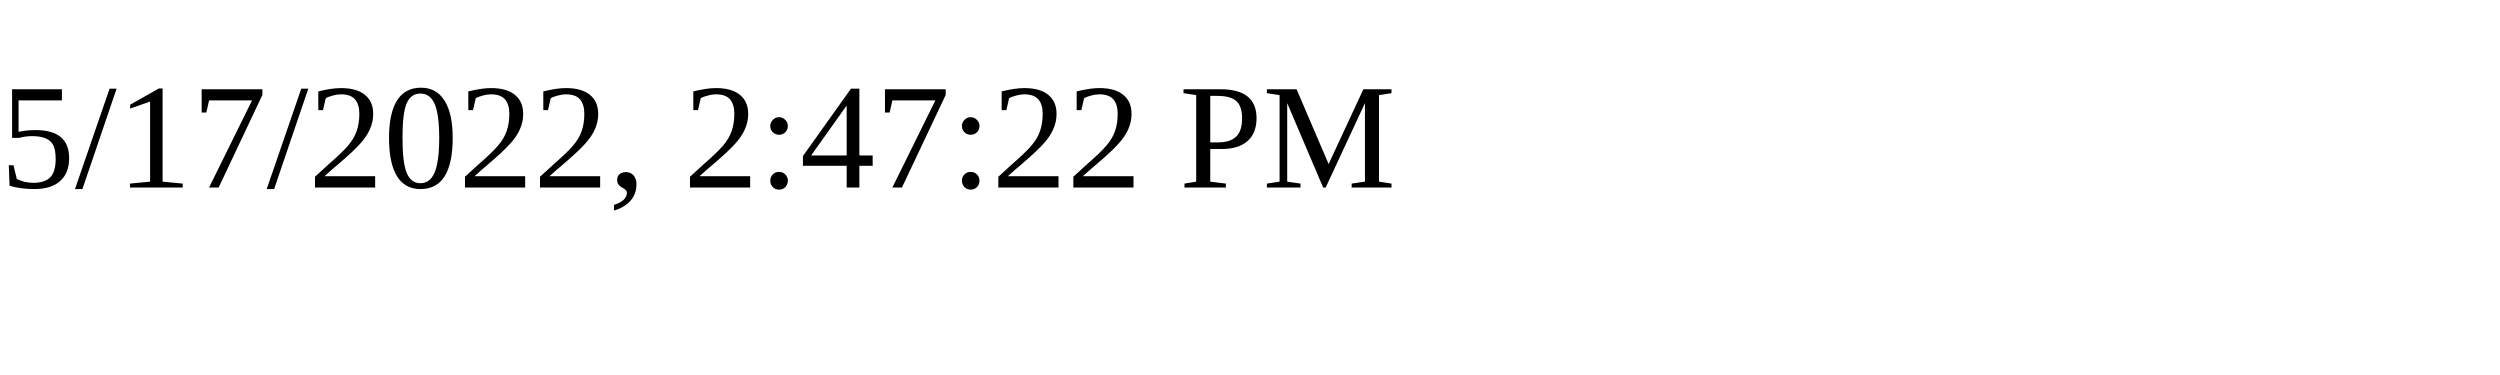
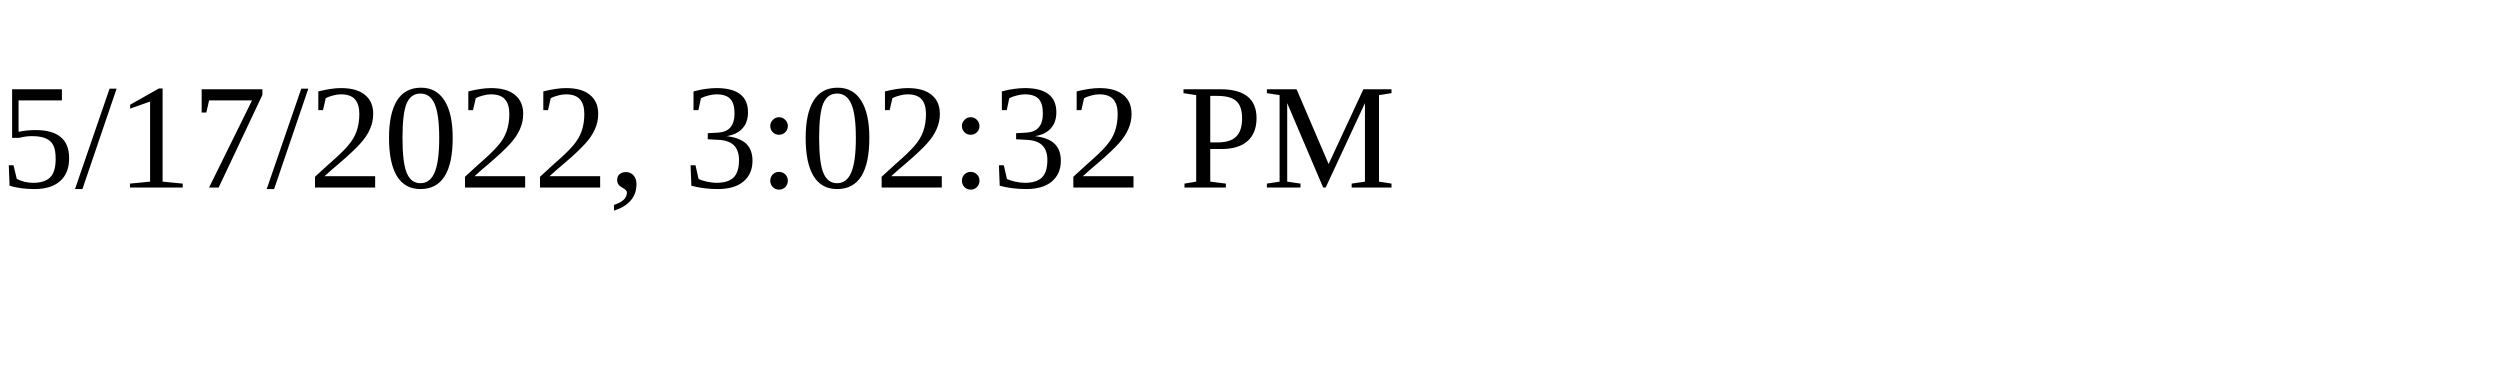
<svg xmlns="http://www.w3.org/2000/svg" height="30" width="200">
-   <text x="0" y="15">5/17/2022, 2:47:22 PM</text>
+   <text x="0" y="15">5/17/2022, 3:02:32 PM</text>
</svg>
